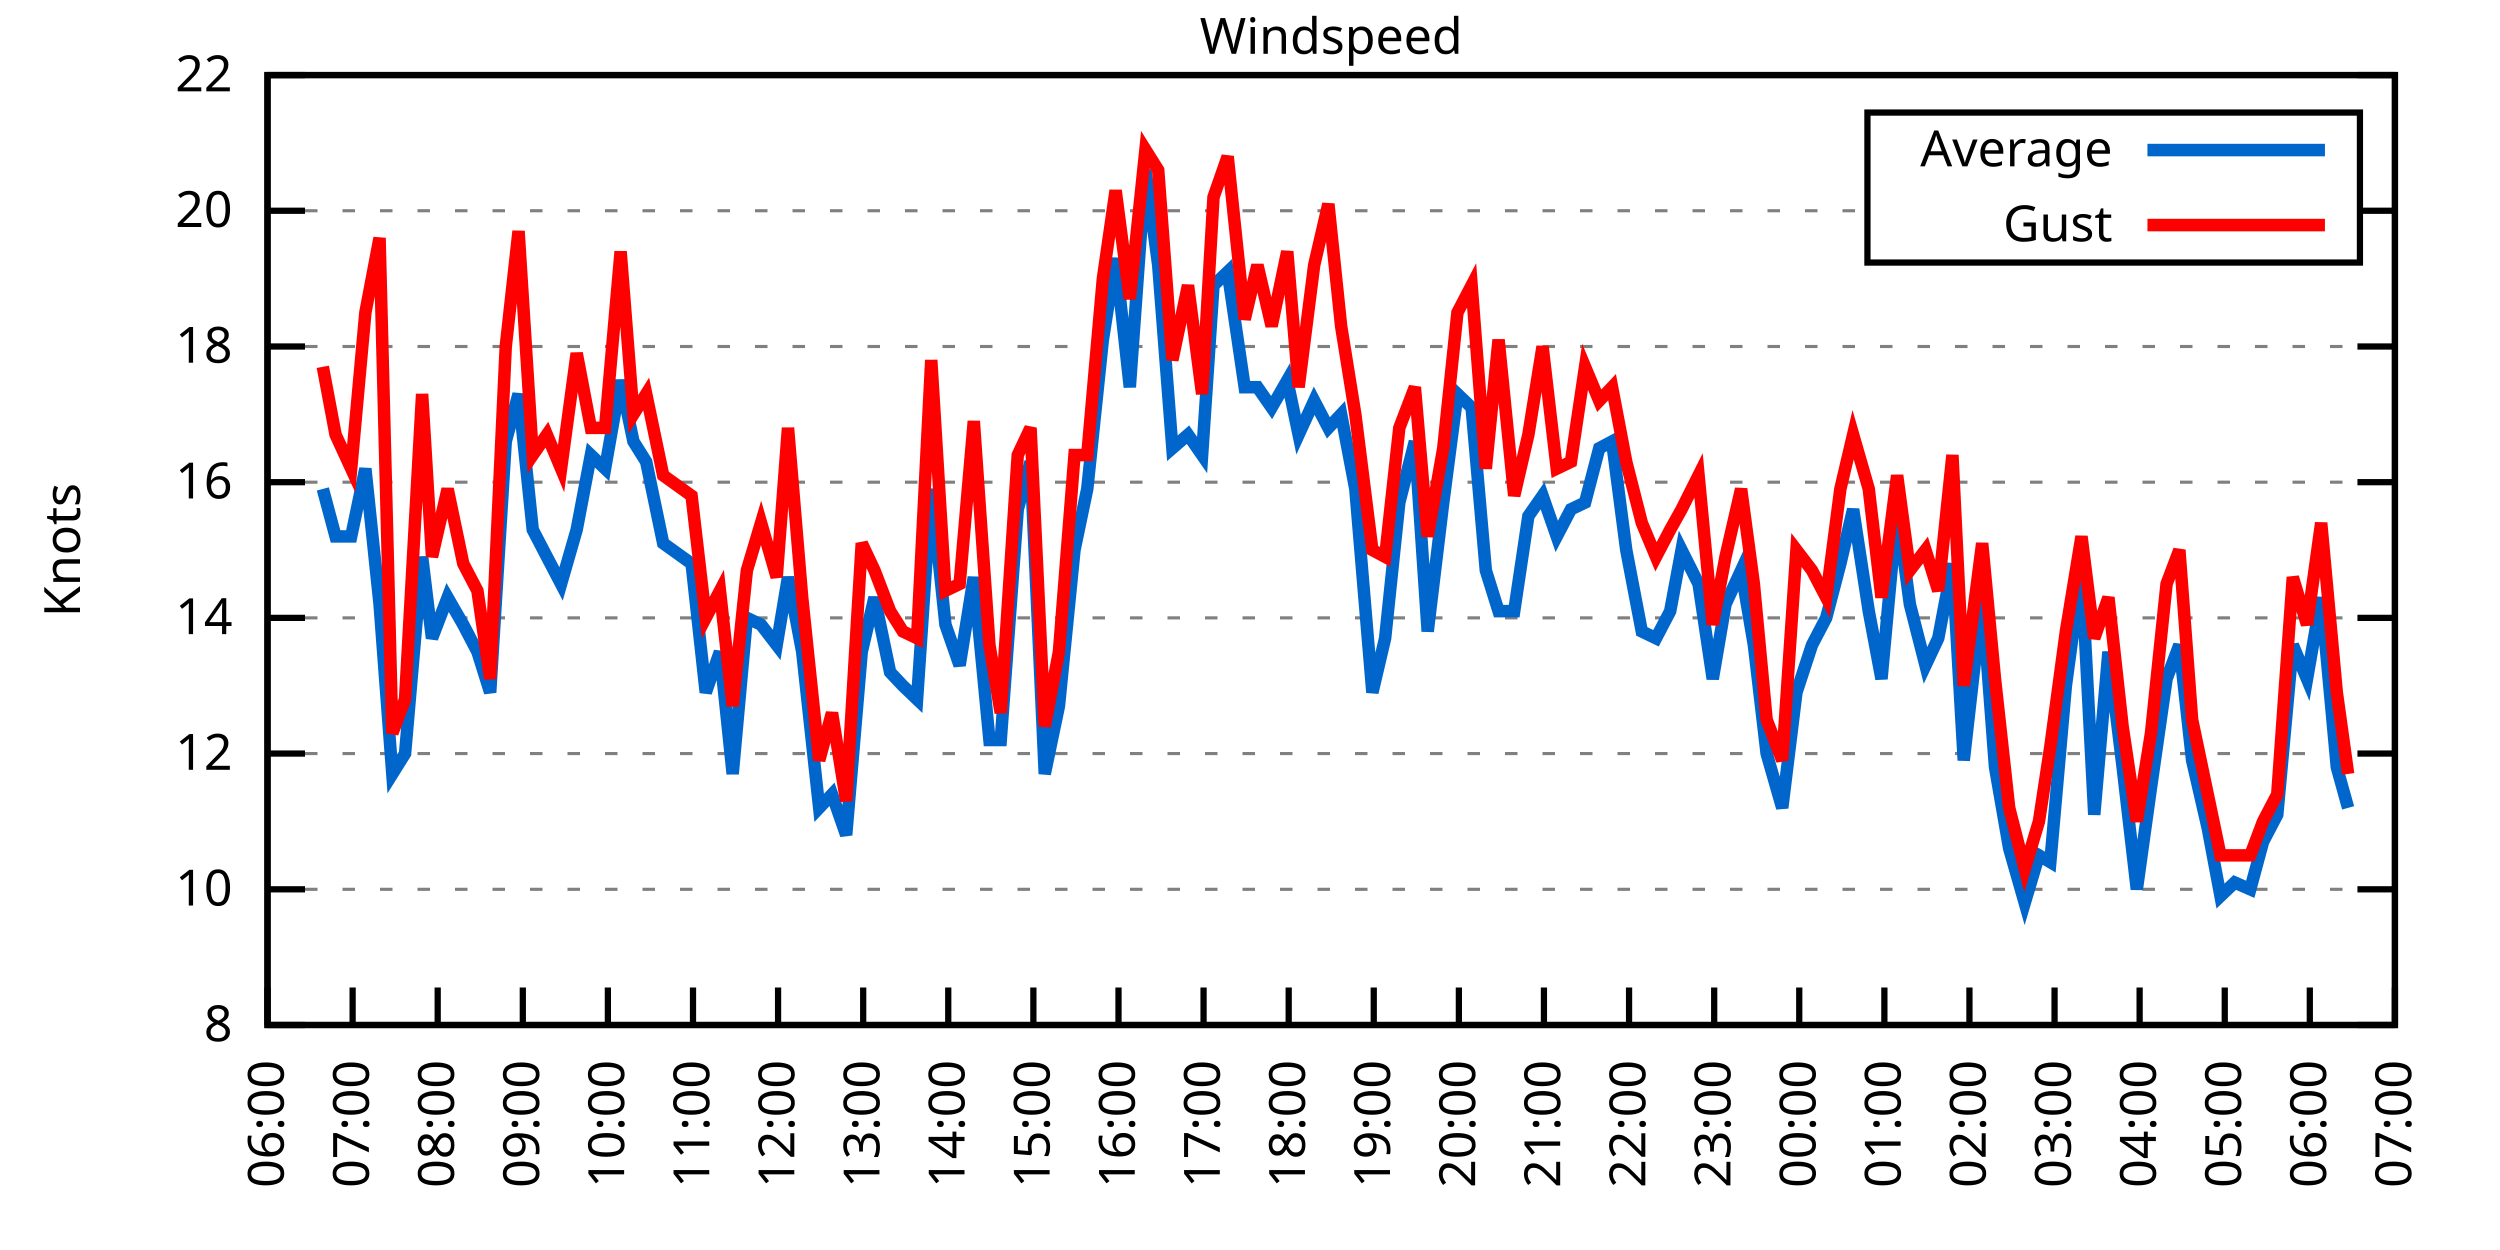
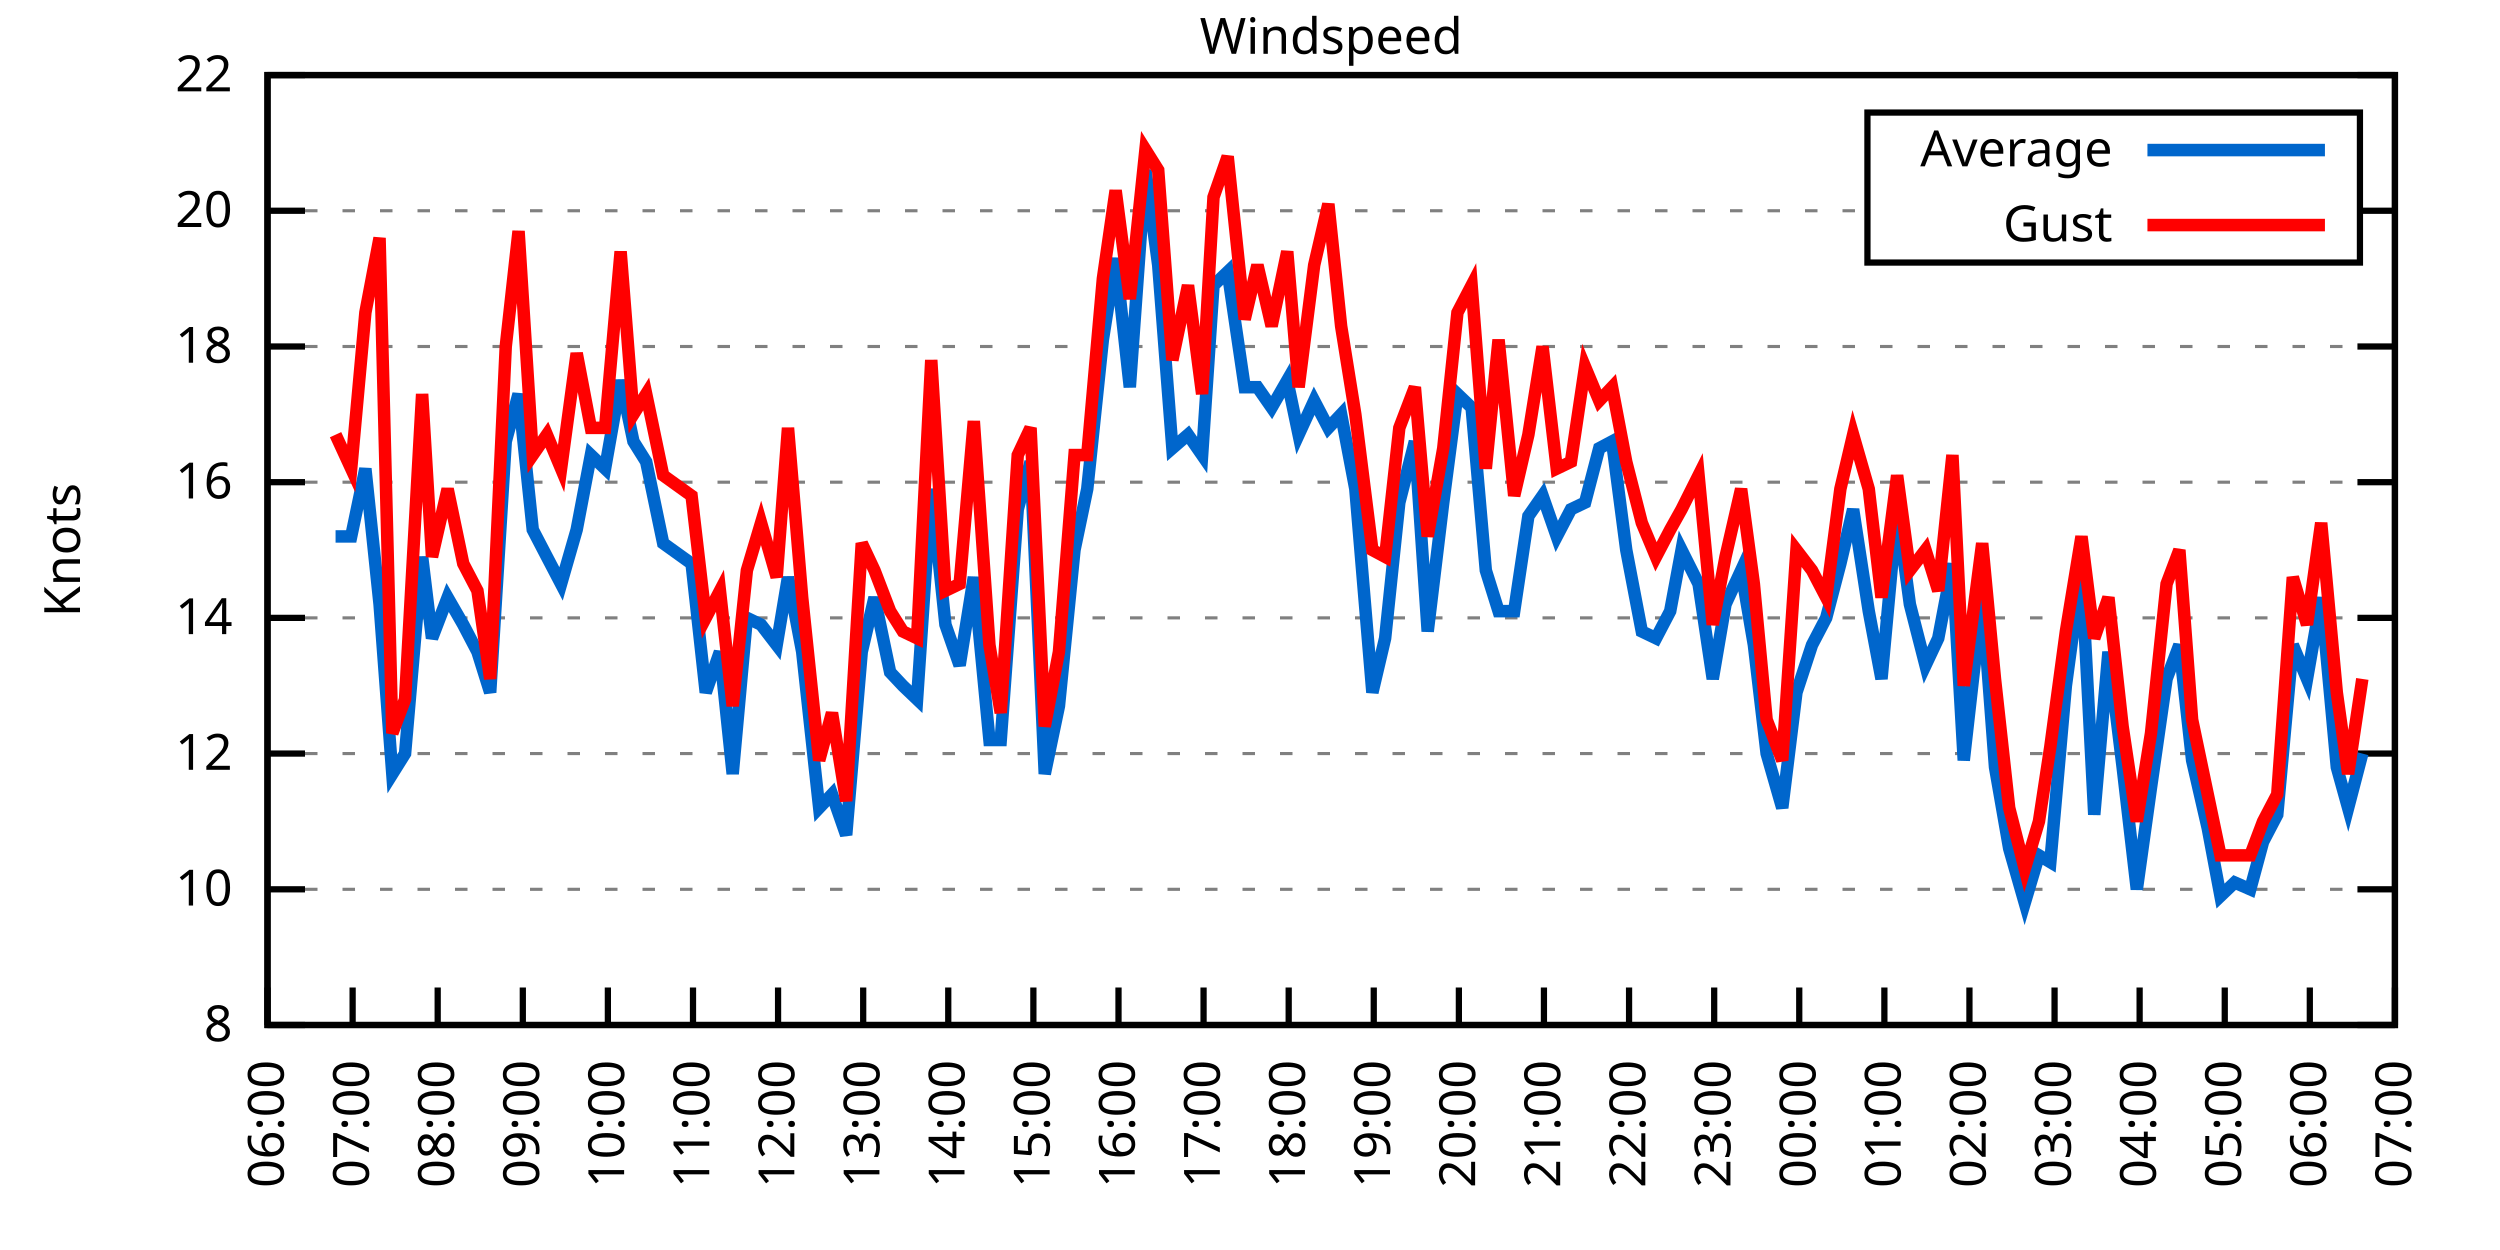
<svg xmlns="http://www.w3.org/2000/svg" xmlns:xlink="http://www.w3.org/1999/xlink" width="400" height="200" viewBox="0 0 400 200">
  <g id="gnuplot_canvas">
    <rect x="0" y="0" width="400" height="200" fill="none" />
    <defs>
      <circle id="gpDot" r="0.5" stroke-width="0.5" stroke="currentColor" />
      <path id="gpPt0" stroke-width="0.333" stroke="currentColor" d="M-1,0 h2 M0,-1 v2" />
      <path id="gpPt1" stroke-width="0.333" stroke="currentColor" d="M-1,-1 L1,1 M1,-1 L-1,1" />
      <path id="gpPt2" stroke-width="0.333" stroke="currentColor" d="M-1,0 L1,0 M0,-1 L0,1 M-1,-1 L1,1 M-1,1 L1,-1" />
      <rect id="gpPt3" stroke-width="0.333" stroke="currentColor" x="-1" y="-1" width="2" height="2" />
      <rect id="gpPt4" stroke-width="0.333" stroke="currentColor" fill="currentColor" x="-1" y="-1" width="2" height="2" />
      <circle id="gpPt5" stroke-width="0.333" stroke="currentColor" cx="0" cy="0" r="1" />
      <use xlink:href="#gpPt5" id="gpPt6" fill="currentColor" stroke="none" />
      <path id="gpPt7" stroke-width="0.333" stroke="currentColor" d="M0,-1.33 L-1.33,0.67 L1.33,0.67 z" />
      <use xlink:href="#gpPt7" id="gpPt8" fill="currentColor" stroke="none" />
      <use xlink:href="#gpPt7" id="gpPt9" stroke="currentColor" transform="rotate(180)" />
      <use xlink:href="#gpPt9" id="gpPt10" fill="currentColor" stroke="none" />
      <use xlink:href="#gpPt3" id="gpPt11" stroke="currentColor" transform="rotate(45)" />
      <use xlink:href="#gpPt11" id="gpPt12" fill="currentColor" stroke="none" />
      <path id="gpPt13" stroke-width="0.333" stroke="currentColor" d="M0,1.330 L1.265,0.411 L0.782,-1.067 L-0.782,-1.076 L-1.265,0.411 z" />
      <use xlink:href="#gpPt13" id="gpPt14" fill="currentColor" stroke="none" />
      <filter id="textbox" filterUnits="objectBoundingBox" x="0" y="0" height="1" width="1">
        <feFlood flood-color="white" flood-opacity="1" result="bgnd" />
        <feComposite in="SourceGraphic" in2="bgnd" operator="atop" />
      </filter>
      <filter id="greybox" filterUnits="objectBoundingBox" x="0" y="0" height="1" width="1">
        <feFlood flood-color="lightgrey" flood-opacity="1" result="grey" />
        <feComposite in="SourceGraphic" in2="grey" operator="atop" />
      </filter>
    </defs>
    <g fill="none" color="white" stroke="currentColor" stroke-width="1.00" stroke-linecap="butt" stroke-linejoin="miter">
</g>
    <g fill="none" color="black" stroke="currentColor" stroke-width="1.00" stroke-linecap="butt" stroke-linejoin="miter">
      <g stroke="none" shape-rendering="crispEdges">
        <polygon fill="rgb(255, 255, 255)" points="42.80,164.00 383.18,164.00 383.18,12.02 42.80,12.02 " />
      </g>
    </g>
    <g fill="none" color="black" stroke="currentColor" stroke-width="1.00" stroke-linecap="butt" stroke-linejoin="miter">
</g>
    <g fill="none" color="black" stroke="black" stroke-width="0.50" stroke-linecap="butt" stroke-linejoin="miter">
</g>
    <g fill="none" color="gray" stroke="currentColor" stroke-width="0.50" stroke-linecap="butt" stroke-linejoin="miter">
      <path stroke="gray" stroke-dasharray="2,4" class="gridline" d="M42.80,164.00 L383.19,164.00  " />
    </g>
    <g fill="none" color="gray" stroke="gray" stroke-width="1.00" stroke-linecap="butt" stroke-linejoin="miter">
</g>
    <g fill="none" color="black" stroke="currentColor" stroke-width="1.00" stroke-linecap="butt" stroke-linejoin="miter">
      <path stroke="black" d="M42.80,164.00 L48.80,164.00 M383.19,164.00 L377.19,164.00  " />
      <g transform="translate(37.20,166.60)" stroke="none" fill="black" font-family="Sans" font-size="8.00" text-anchor="end">
        <text>
          <tspan font-family="Sans"> 8</tspan>
        </text>
      </g>
    </g>
    <g fill="none" color="black" stroke="currentColor" stroke-width="1.00" stroke-linecap="butt" stroke-linejoin="miter">
</g>
    <g fill="none" color="black" stroke="black" stroke-width="0.50" stroke-linecap="butt" stroke-linejoin="miter">
</g>
    <g fill="none" color="gray" stroke="currentColor" stroke-width="0.50" stroke-linecap="butt" stroke-linejoin="miter">
      <path stroke="gray" stroke-dasharray="2,4" class="gridline" d="M42.80,142.29 L383.19,142.29  " />
    </g>
    <g fill="none" color="gray" stroke="gray" stroke-width="1.00" stroke-linecap="butt" stroke-linejoin="miter">
</g>
    <g fill="none" color="black" stroke="currentColor" stroke-width="1.00" stroke-linecap="butt" stroke-linejoin="miter">
      <path stroke="black" d="M42.80,142.29 L48.80,142.29 M383.19,142.29 L377.19,142.29  " />
      <g transform="translate(37.20,144.89)" stroke="none" fill="black" font-family="Sans" font-size="8.00" text-anchor="end">
        <text>
          <tspan font-family="Sans"> 10</tspan>
        </text>
      </g>
    </g>
    <g fill="none" color="black" stroke="currentColor" stroke-width="1.00" stroke-linecap="butt" stroke-linejoin="miter">
</g>
    <g fill="none" color="black" stroke="black" stroke-width="0.50" stroke-linecap="butt" stroke-linejoin="miter">
</g>
    <g fill="none" color="gray" stroke="currentColor" stroke-width="0.50" stroke-linecap="butt" stroke-linejoin="miter">
      <path stroke="gray" stroke-dasharray="2,4" class="gridline" d="M42.80,120.57 L383.19,120.57  " />
    </g>
    <g fill="none" color="gray" stroke="gray" stroke-width="1.00" stroke-linecap="butt" stroke-linejoin="miter">
</g>
    <g fill="none" color="black" stroke="currentColor" stroke-width="1.00" stroke-linecap="butt" stroke-linejoin="miter">
      <path stroke="black" d="M42.80,120.57 L48.80,120.57 M383.19,120.57 L377.19,120.57  " />
      <g transform="translate(37.20,123.17)" stroke="none" fill="black" font-family="Sans" font-size="8.00" text-anchor="end">
        <text>
          <tspan font-family="Sans"> 12</tspan>
        </text>
      </g>
    </g>
    <g fill="none" color="black" stroke="currentColor" stroke-width="1.00" stroke-linecap="butt" stroke-linejoin="miter">
</g>
    <g fill="none" color="black" stroke="black" stroke-width="0.50" stroke-linecap="butt" stroke-linejoin="miter">
</g>
    <g fill="none" color="gray" stroke="currentColor" stroke-width="0.50" stroke-linecap="butt" stroke-linejoin="miter">
      <path stroke="gray" stroke-dasharray="2,4" class="gridline" d="M42.80,98.86 L383.19,98.86  " />
    </g>
    <g fill="none" color="gray" stroke="gray" stroke-width="1.00" stroke-linecap="butt" stroke-linejoin="miter">
</g>
    <g fill="none" color="black" stroke="currentColor" stroke-width="1.00" stroke-linecap="butt" stroke-linejoin="miter">
      <path stroke="black" d="M42.80,98.86 L48.80,98.86 M383.19,98.86 L377.19,98.86  " />
      <g transform="translate(37.20,101.46)" stroke="none" fill="black" font-family="Sans" font-size="8.00" text-anchor="end">
        <text>
          <tspan font-family="Sans"> 14</tspan>
        </text>
      </g>
    </g>
    <g fill="none" color="black" stroke="currentColor" stroke-width="1.00" stroke-linecap="butt" stroke-linejoin="miter">
</g>
    <g fill="none" color="black" stroke="black" stroke-width="0.50" stroke-linecap="butt" stroke-linejoin="miter">
</g>
    <g fill="none" color="gray" stroke="currentColor" stroke-width="0.50" stroke-linecap="butt" stroke-linejoin="miter">
      <path stroke="gray" stroke-dasharray="2,4" class="gridline" d="M42.80,77.15 L383.19,77.15  " />
    </g>
    <g fill="none" color="gray" stroke="gray" stroke-width="1.00" stroke-linecap="butt" stroke-linejoin="miter">
</g>
    <g fill="none" color="black" stroke="currentColor" stroke-width="1.00" stroke-linecap="butt" stroke-linejoin="miter">
      <path stroke="black" d="M42.80,77.15 L48.80,77.15 M383.19,77.15 L377.19,77.15  " />
      <g transform="translate(37.20,79.75)" stroke="none" fill="black" font-family="Sans" font-size="8.00" text-anchor="end">
        <text>
          <tspan font-family="Sans"> 16</tspan>
        </text>
      </g>
    </g>
    <g fill="none" color="black" stroke="currentColor" stroke-width="1.00" stroke-linecap="butt" stroke-linejoin="miter">
</g>
    <g fill="none" color="black" stroke="black" stroke-width="0.50" stroke-linecap="butt" stroke-linejoin="miter">
</g>
    <g fill="none" color="gray" stroke="currentColor" stroke-width="0.50" stroke-linecap="butt" stroke-linejoin="miter">
      <path stroke="gray" stroke-dasharray="2,4" class="gridline" d="M42.80,55.44 L383.19,55.44  " />
    </g>
    <g fill="none" color="gray" stroke="gray" stroke-width="1.00" stroke-linecap="butt" stroke-linejoin="miter">
</g>
    <g fill="none" color="black" stroke="currentColor" stroke-width="1.00" stroke-linecap="butt" stroke-linejoin="miter">
      <path stroke="black" d="M42.80,55.44 L48.80,55.44 M383.19,55.44 L377.19,55.44  " />
      <g transform="translate(37.20,58.04)" stroke="none" fill="black" font-family="Sans" font-size="8.00" text-anchor="end">
        <text>
          <tspan font-family="Sans"> 18</tspan>
        </text>
      </g>
    </g>
    <g fill="none" color="black" stroke="currentColor" stroke-width="1.00" stroke-linecap="butt" stroke-linejoin="miter">
</g>
    <g fill="none" color="black" stroke="black" stroke-width="0.50" stroke-linecap="butt" stroke-linejoin="miter">
</g>
    <g fill="none" color="gray" stroke="currentColor" stroke-width="0.50" stroke-linecap="butt" stroke-linejoin="miter">
      <path stroke="gray" stroke-dasharray="2,4" class="gridline" d="M42.80,33.72 L298.79,33.72 M377.59,33.72 L383.19,33.72  " />
    </g>
    <g fill="none" color="gray" stroke="gray" stroke-width="1.00" stroke-linecap="butt" stroke-linejoin="miter">
</g>
    <g fill="none" color="black" stroke="currentColor" stroke-width="1.00" stroke-linecap="butt" stroke-linejoin="miter">
      <path stroke="black" d="M42.80,33.72 L48.80,33.72 M383.19,33.72 L377.19,33.72  " />
      <g transform="translate(37.20,36.32)" stroke="none" fill="black" font-family="Sans" font-size="8.00" text-anchor="end">
        <text>
          <tspan font-family="Sans"> 20</tspan>
        </text>
      </g>
    </g>
    <g fill="none" color="black" stroke="currentColor" stroke-width="1.00" stroke-linecap="butt" stroke-linejoin="miter">
</g>
    <g fill="none" color="black" stroke="black" stroke-width="0.50" stroke-linecap="butt" stroke-linejoin="miter">
</g>
    <g fill="none" color="gray" stroke="currentColor" stroke-width="0.50" stroke-linecap="butt" stroke-linejoin="miter">
      <path stroke="gray" stroke-dasharray="2,4" class="gridline" d="M42.80,12.01 L383.19,12.01  " />
    </g>
    <g fill="none" color="gray" stroke="gray" stroke-width="1.00" stroke-linecap="butt" stroke-linejoin="miter">
</g>
    <g fill="none" color="black" stroke="currentColor" stroke-width="1.00" stroke-linecap="butt" stroke-linejoin="miter">
      <path stroke="black" d="M42.80,12.01 L48.80,12.01 M383.19,12.01 L377.19,12.01  " />
      <g transform="translate(37.20,14.61)" stroke="none" fill="black" font-family="Sans" font-size="8.00" text-anchor="end">
        <text>
          <tspan font-family="Sans"> 22</tspan>
        </text>
      </g>
    </g>
    <g fill="none" color="black" stroke="currentColor" stroke-width="1.00" stroke-linecap="butt" stroke-linejoin="miter">
      <path stroke="black" d="M42.80,164.00 L42.80,158.00  " />
      <g transform="translate(45.40,169.60) rotate(270.00)" stroke="none" fill="black" font-family="Sans" font-size="8.00" text-anchor="end">
        <text>
          <tspan font-family="Sans">06:00</tspan>
        </text>
      </g>
    </g>
    <g fill="none" color="black" stroke="currentColor" stroke-width="1.00" stroke-linecap="butt" stroke-linejoin="miter">
      <path stroke="black" d="M56.42,164.00 L56.42,158.00  " />
      <g transform="translate(59.02,169.60) rotate(270.00)" stroke="none" fill="black" font-family="Sans" font-size="8.00" text-anchor="end">
        <text>
          <tspan font-family="Sans">07:00</tspan>
        </text>
      </g>
    </g>
    <g fill="none" color="black" stroke="currentColor" stroke-width="1.00" stroke-linecap="butt" stroke-linejoin="miter">
      <path stroke="black" d="M70.03,164.00 L70.03,158.00  " />
      <g transform="translate(72.63,169.60) rotate(270.00)" stroke="none" fill="black" font-family="Sans" font-size="8.00" text-anchor="end">
        <text>
          <tspan font-family="Sans">08:00</tspan>
        </text>
      </g>
    </g>
    <g fill="none" color="black" stroke="currentColor" stroke-width="1.00" stroke-linecap="butt" stroke-linejoin="miter">
      <path stroke="black" d="M83.65,164.00 L83.65,158.00  " />
      <g transform="translate(86.25,169.60) rotate(270.00)" stroke="none" fill="black" font-family="Sans" font-size="8.00" text-anchor="end">
        <text>
          <tspan font-family="Sans">09:00</tspan>
        </text>
      </g>
    </g>
    <g fill="none" color="black" stroke="currentColor" stroke-width="1.00" stroke-linecap="butt" stroke-linejoin="miter">
      <path stroke="black" d="M97.26,164.00 L97.26,158.00  " />
      <g transform="translate(99.86,169.60) rotate(270.00)" stroke="none" fill="black" font-family="Sans" font-size="8.00" text-anchor="end">
        <text>
          <tspan font-family="Sans">10:00</tspan>
        </text>
      </g>
    </g>
    <g fill="none" color="black" stroke="currentColor" stroke-width="1.00" stroke-linecap="butt" stroke-linejoin="miter">
      <path stroke="black" d="M110.88,164.00 L110.88,158.00  " />
      <g transform="translate(113.48,169.60) rotate(270.00)" stroke="none" fill="black" font-family="Sans" font-size="8.00" text-anchor="end">
        <text>
          <tspan font-family="Sans">11:00</tspan>
        </text>
      </g>
    </g>
    <g fill="none" color="black" stroke="currentColor" stroke-width="1.00" stroke-linecap="butt" stroke-linejoin="miter">
      <path stroke="black" d="M124.49,164.00 L124.49,158.00  " />
      <g transform="translate(127.09,169.60) rotate(270.00)" stroke="none" fill="black" font-family="Sans" font-size="8.00" text-anchor="end">
        <text>
          <tspan font-family="Sans">12:00</tspan>
        </text>
      </g>
    </g>
    <g fill="none" color="black" stroke="currentColor" stroke-width="1.00" stroke-linecap="butt" stroke-linejoin="miter">
      <path stroke="black" d="M138.11,164.00 L138.11,158.00  " />
      <g transform="translate(140.71,169.60) rotate(270.00)" stroke="none" fill="black" font-family="Sans" font-size="8.00" text-anchor="end">
        <text>
          <tspan font-family="Sans">13:00</tspan>
        </text>
      </g>
    </g>
    <g fill="none" color="black" stroke="currentColor" stroke-width="1.00" stroke-linecap="butt" stroke-linejoin="miter">
      <path stroke="black" d="M151.72,164.00 L151.72,158.00  " />
      <g transform="translate(154.32,169.60) rotate(270.00)" stroke="none" fill="black" font-family="Sans" font-size="8.00" text-anchor="end">
        <text>
          <tspan font-family="Sans">14:00</tspan>
        </text>
      </g>
    </g>
    <g fill="none" color="black" stroke="currentColor" stroke-width="1.00" stroke-linecap="butt" stroke-linejoin="miter">
      <path stroke="black" d="M165.34,164.00 L165.34,158.00  " />
      <g transform="translate(167.94,169.60) rotate(270.00)" stroke="none" fill="black" font-family="Sans" font-size="8.00" text-anchor="end">
        <text>
          <tspan font-family="Sans">15:00</tspan>
        </text>
      </g>
    </g>
    <g fill="none" color="black" stroke="currentColor" stroke-width="1.00" stroke-linecap="butt" stroke-linejoin="miter">
      <path stroke="black" d="M178.96,164.00 L178.96,158.00  " />
      <g transform="translate(181.56,169.60) rotate(270.00)" stroke="none" fill="black" font-family="Sans" font-size="8.00" text-anchor="end">
        <text>
          <tspan font-family="Sans">16:00</tspan>
        </text>
      </g>
    </g>
    <g fill="none" color="black" stroke="currentColor" stroke-width="1.00" stroke-linecap="butt" stroke-linejoin="miter">
      <path stroke="black" d="M192.57,164.00 L192.57,158.00  " />
      <g transform="translate(195.17,169.60) rotate(270.00)" stroke="none" fill="black" font-family="Sans" font-size="8.00" text-anchor="end">
        <text>
          <tspan font-family="Sans">17:00</tspan>
        </text>
      </g>
    </g>
    <g fill="none" color="black" stroke="currentColor" stroke-width="1.00" stroke-linecap="butt" stroke-linejoin="miter">
      <path stroke="black" d="M206.19,164.00 L206.19,158.00  " />
      <g transform="translate(208.79,169.60) rotate(270.00)" stroke="none" fill="black" font-family="Sans" font-size="8.00" text-anchor="end">
        <text>
          <tspan font-family="Sans">18:00</tspan>
        </text>
      </g>
    </g>
    <g fill="none" color="black" stroke="currentColor" stroke-width="1.00" stroke-linecap="butt" stroke-linejoin="miter">
      <path stroke="black" d="M219.80,164.00 L219.80,158.00  " />
      <g transform="translate(222.40,169.60) rotate(270.00)" stroke="none" fill="black" font-family="Sans" font-size="8.00" text-anchor="end">
        <text>
          <tspan font-family="Sans">19:00</tspan>
        </text>
      </g>
    </g>
    <g fill="none" color="black" stroke="currentColor" stroke-width="1.00" stroke-linecap="butt" stroke-linejoin="miter">
      <path stroke="black" d="M233.42,164.00 L233.42,158.00  " />
      <g transform="translate(236.02,169.60) rotate(270.00)" stroke="none" fill="black" font-family="Sans" font-size="8.00" text-anchor="end">
        <text>
          <tspan font-family="Sans">20:00</tspan>
        </text>
      </g>
    </g>
    <g fill="none" color="black" stroke="currentColor" stroke-width="1.00" stroke-linecap="butt" stroke-linejoin="miter">
      <path stroke="black" d="M247.03,164.00 L247.03,158.00  " />
      <g transform="translate(249.63,169.60) rotate(270.00)" stroke="none" fill="black" font-family="Sans" font-size="8.00" text-anchor="end">
        <text>
          <tspan font-family="Sans">21:00</tspan>
        </text>
      </g>
    </g>
    <g fill="none" color="black" stroke="currentColor" stroke-width="1.00" stroke-linecap="butt" stroke-linejoin="miter">
      <path stroke="black" d="M260.65,164.00 L260.65,158.00  " />
      <g transform="translate(263.25,169.60) rotate(270.00)" stroke="none" fill="black" font-family="Sans" font-size="8.00" text-anchor="end">
        <text>
          <tspan font-family="Sans">22:00</tspan>
        </text>
      </g>
    </g>
    <g fill="none" color="black" stroke="currentColor" stroke-width="1.00" stroke-linecap="butt" stroke-linejoin="miter">
      <path stroke="black" d="M274.27,164.00 L274.27,158.00  " />
      <g transform="translate(276.87,169.60) rotate(270.00)" stroke="none" fill="black" font-family="Sans" font-size="8.00" text-anchor="end">
        <text>
          <tspan font-family="Sans">23:00</tspan>
        </text>
      </g>
    </g>
    <g fill="none" color="black" stroke="currentColor" stroke-width="1.00" stroke-linecap="butt" stroke-linejoin="miter">
      <path stroke="black" d="M287.88,164.00 L287.88,158.00  " />
      <g transform="translate(290.48,169.60) rotate(270.00)" stroke="none" fill="black" font-family="Sans" font-size="8.00" text-anchor="end">
        <text>
          <tspan font-family="Sans">00:00</tspan>
        </text>
      </g>
    </g>
    <g fill="none" color="black" stroke="currentColor" stroke-width="1.00" stroke-linecap="butt" stroke-linejoin="miter">
      <path stroke="black" d="M301.50,164.00 L301.50,158.00  " />
      <g transform="translate(304.10,169.60) rotate(270.00)" stroke="none" fill="black" font-family="Sans" font-size="8.00" text-anchor="end">
        <text>
          <tspan font-family="Sans">01:00</tspan>
        </text>
      </g>
    </g>
    <g fill="none" color="black" stroke="currentColor" stroke-width="1.00" stroke-linecap="butt" stroke-linejoin="miter">
      <path stroke="black" d="M315.11,164.00 L315.11,158.00  " />
      <g transform="translate(317.71,169.60) rotate(270.00)" stroke="none" fill="black" font-family="Sans" font-size="8.00" text-anchor="end">
        <text>
          <tspan font-family="Sans">02:00</tspan>
        </text>
      </g>
    </g>
    <g fill="none" color="black" stroke="currentColor" stroke-width="1.00" stroke-linecap="butt" stroke-linejoin="miter">
      <path stroke="black" d="M328.73,164.00 L328.73,158.00  " />
      <g transform="translate(331.33,169.60) rotate(270.00)" stroke="none" fill="black" font-family="Sans" font-size="8.00" text-anchor="end">
        <text>
          <tspan font-family="Sans">03:00</tspan>
        </text>
      </g>
    </g>
    <g fill="none" color="black" stroke="currentColor" stroke-width="1.00" stroke-linecap="butt" stroke-linejoin="miter">
      <path stroke="black" d="M342.34,164.00 L342.34,158.00  " />
      <g transform="translate(344.94,169.60) rotate(270.00)" stroke="none" fill="black" font-family="Sans" font-size="8.00" text-anchor="end">
        <text>
          <tspan font-family="Sans">04:00</tspan>
        </text>
      </g>
    </g>
    <g fill="none" color="black" stroke="currentColor" stroke-width="1.00" stroke-linecap="butt" stroke-linejoin="miter">
      <path stroke="black" d="M355.96,164.00 L355.96,158.00  " />
      <g transform="translate(358.56,169.60) rotate(270.00)" stroke="none" fill="black" font-family="Sans" font-size="8.00" text-anchor="end">
        <text>
          <tspan font-family="Sans">05:00</tspan>
        </text>
      </g>
    </g>
    <g fill="none" color="black" stroke="currentColor" stroke-width="1.00" stroke-linecap="butt" stroke-linejoin="miter">
      <path stroke="black" d="M369.57,164.00 L369.57,158.00  " />
      <g transform="translate(372.17,169.60) rotate(270.00)" stroke="none" fill="black" font-family="Sans" font-size="8.00" text-anchor="end">
        <text>
          <tspan font-family="Sans">06:00</tspan>
        </text>
      </g>
    </g>
    <g fill="none" color="black" stroke="currentColor" stroke-width="1.00" stroke-linecap="butt" stroke-linejoin="miter">
      <path stroke="black" d="M383.19,164.00 L383.19,158.00  " />
      <g transform="translate(385.79,169.60) rotate(270.00)" stroke="none" fill="black" font-family="Sans" font-size="8.00" text-anchor="end">
        <text>
          <tspan font-family="Sans">07:00</tspan>
        </text>
      </g>
    </g>
    <g fill="none" color="black" stroke="currentColor" stroke-width="1.00" stroke-linecap="butt" stroke-linejoin="miter">
</g>
    <g fill="none" color="black" stroke="currentColor" stroke-width="1.00" stroke-linecap="butt" stroke-linejoin="miter">
      <path stroke="black" d="M42.80,12.01 L42.80,164.00 L383.19,164.00 L383.19,12.01 L42.80,12.01 Z  " />
    </g>
    <g fill="none" color="black" stroke="currentColor" stroke-width="1.00" stroke-linecap="butt" stroke-linejoin="miter">
</g>
    <g fill="none" color="black" stroke="currentColor" stroke-width="1.00" stroke-linecap="butt" stroke-linejoin="miter">
      <path stroke="black" d="M298.79,42.01 L298.79,18.01 L377.59,18.01 L377.59,42.01 L298.79,42.01 Z  " />
    </g>
    <g id="Windspeed_plot_1">
      <g fill="none" color="white" stroke="black" stroke-width="2.00" stroke-linecap="butt" stroke-linejoin="miter">
</g>
      <g fill="none" color="black" stroke="currentColor" stroke-width="2.00" stroke-linecap="butt" stroke-linejoin="miter">
        <g transform="translate(337.99,26.61)" stroke="none" fill="black" font-family="Sans" font-size="8.00" text-anchor="end">
          <text>
            <tspan font-family="Sans">Average</tspan>
          </text>
        </g>
      </g>
      <g fill="none" color="black" stroke="currentColor" stroke-width="2.00" stroke-linecap="butt" stroke-linejoin="miter">
-         <path stroke="rgb(  0, 102, 204)" d="M343.59,24.01 L371.99,24.01 M51.65,78.23 L53.69,85.83 L56.19,85.83 L58.46,74.98 L60.73,96.69 L62.77,123.83   L64.81,120.57 L67.54,89.09 L69.12,102.12 L71.62,95.60 L74.12,99.95 L76.39,104.29 L78.43,110.80 L80.92,70.63   L82.97,63.04 L85.24,84.75 L87.50,89.09 L89.77,93.43 L92.27,84.75 L94.54,72.81 L96.81,74.98 L99.30,60.86   L101.35,70.63 L103.39,73.89 L106.11,86.92 L110.65,90.18 L112.92,110.80 L115.19,104.29 L117.23,123.83 L119.50,98.86   L121.77,99.95 L124.27,103.20 L126.08,92.35 L128.35,104.29 L131.07,129.26 L133.12,127.09 L135.39,133.60 L137.88,104.29   L139.92,95.60 L142.42,107.55 L144.46,109.72 L146.73,111.89 L149.00,78.23 L151.27,99.95 L153.54,106.46 L155.81,92.35   L158.31,118.40 L160.12,118.40 L162.84,81.49 L164.89,73.89 L167.16,123.83 L169.43,112.97 L171.92,88.00 L173.96,78.23   L176.46,54.35 L178.50,41.32 L180.77,61.95 L183.27,27.21 L185.31,42.41 L187.58,71.72 L190.08,69.55 L192.34,72.81   L194.16,45.66 L196.43,43.49 L199.15,61.95 L201.19,61.95 L203.46,65.21 L205.96,60.86 L207.78,69.55 L210.27,64.12   L212.54,68.46 L214.58,66.29 L216.85,78.23 L219.58,110.80 L221.62,102.12 L223.89,80.41 L226.38,70.63 L228.43,101.03   L230.92,80.41 L233.19,63.04 L235.46,65.21 L237.73,91.26 L239.77,97.78 L242.27,97.78 L244.54,82.58 L246.81,79.32   L249.08,85.83 L251.35,81.49 L253.61,80.41 L255.88,71.72 L257.93,70.63 L260.20,88.00 L262.69,101.03 L264.96,102.12   L267.23,97.78 L269.05,88.00 L271.77,93.43 L274.04,108.63 L276.08,96.69 L278.58,91.26 L280.62,103.20 L282.66,120.57   L285.16,129.26 L287.43,110.80 L289.92,103.20 L292.19,98.86 L294.46,90.18 L296.50,81.49 L299.00,97.78 L301.04,108.63   L303.54,81.49 L305.58,96.69 L308.08,106.46 L310.12,102.12 L312.39,90.18 L314.20,121.66 L317.15,95.60 L319.20,122.75   L321.47,135.77 L323.96,144.46 L326.23,136.86 L328.05,137.94 L330.54,109.72 L333.04,91.26 L335.08,130.35 L337.35,104.29   L339.62,122.75 L341.89,142.29 L344.16,126.00 L346.65,108.63 L348.70,103.20 L350.74,121.66 L353.24,132.52 L355.28,143.37   L357.55,141.20 L360.04,142.29 L362.09,134.69 L364.36,130.35 L366.85,103.20 L369.12,108.63 L371.39,95.60 L373.89,122.75   L375.70,129.26  " />
+         <path stroke="rgb(  0, 102, 204)" d="M343.59,24.01 L371.99,24.01 M53.69,85.83 L56.19,85.83 L58.46,74.98 L60.73,96.69 L62.77,123.83 L64.81,120.57   L67.54,89.09 L69.12,102.12 L71.62,95.60 L74.12,99.95 L76.39,104.29 L78.43,110.80 L80.92,70.63 L82.97,63.04   L85.24,84.75 L87.50,89.09 L89.77,93.43 L92.27,84.75 L94.54,72.81 L96.81,74.98 L99.30,60.86 L101.35,70.63   L103.39,73.89 L106.11,86.92 L110.65,90.18 L112.92,110.80 L115.19,104.29 L117.23,123.83 L119.50,98.86 L121.77,99.95   L124.27,103.20 L126.08,92.35 L128.35,104.29 L131.07,129.26 L133.12,127.09 L135.39,133.60 L137.88,104.29 L139.92,95.60   L142.42,107.55 L144.46,109.72 L146.73,111.89 L149.00,78.23 L151.27,99.95 L153.54,106.46 L155.81,92.35 L158.31,118.40   L160.12,118.40 L162.84,81.49 L164.89,73.89 L167.16,123.83 L169.43,112.97 L171.92,88.00 L173.96,78.23 L176.46,54.35   L178.50,41.32 L180.77,61.95 L183.27,27.21 L185.31,42.41 L187.58,71.72 L190.08,69.55 L192.34,72.81 L194.16,45.66   L196.43,43.49 L199.15,61.95 L201.19,61.95 L203.46,65.21 L205.96,60.86 L207.78,69.55 L210.27,64.12 L212.54,68.46   L214.58,66.29 L216.85,78.23 L219.58,110.80 L221.62,102.12 L223.89,80.41 L226.38,70.63 L228.43,101.03 L230.92,80.41   L233.19,63.04 L235.46,65.21 L237.73,91.26 L239.77,97.78 L242.27,97.78 L244.54,82.58 L246.81,79.32 L249.08,85.83   L251.35,81.49 L253.61,80.41 L255.88,71.72 L257.93,70.63 L260.20,88.00 L262.69,101.03 L264.96,102.12 L267.23,97.78   L269.05,88.00 L271.77,93.43 L274.04,108.63 L276.08,96.69 L278.58,91.26 L280.62,103.20 L282.66,120.57 L285.16,129.26   L287.43,110.80 L289.92,103.20 L292.19,98.86 L294.46,90.18 L296.50,81.49 L299.00,97.78 L301.04,108.63 L303.54,81.49   L305.58,96.69 L308.08,106.46 L310.12,102.12 L312.39,90.18 L314.20,121.66 L317.15,95.60 L319.20,122.75 L321.47,135.77   L323.96,144.46 L326.23,136.86 L328.05,137.94 L330.54,109.72 L333.04,91.26 L335.08,130.35 L337.35,104.29 L339.62,122.75   L341.89,142.29 L344.16,126.00 L346.65,108.63 L348.70,103.20 L350.74,121.66 L353.24,132.52 L355.28,143.37 L357.55,141.20   L360.04,142.29 L362.09,134.69 L364.36,130.35 L366.85,103.20 L369.12,108.63 L371.39,95.60 L373.89,122.75 L375.70,129.26   L377.97,120.57  " />
      </g>
    </g>
    <g id="Windspeed_plot_2">
      <g fill="none" color="black" stroke="currentColor" stroke-width="2.00" stroke-linecap="butt" stroke-linejoin="miter">
        <g transform="translate(337.99,38.61)" stroke="none" fill="black" font-family="Sans" font-size="8.00" text-anchor="end">
          <text>
            <tspan font-family="Sans">Gust</tspan>
          </text>
        </g>
      </g>
      <g fill="none" color="black" stroke="currentColor" stroke-width="2.00" stroke-linecap="butt" stroke-linejoin="miter">
-         <path stroke="rgb(255,   0,   0)" d="M343.59,36.01 L371.99,36.01 M51.65,58.69 L53.69,69.55 L56.19,74.98 L58.46,50.01 L60.73,38.07 L62.77,117.32   L64.81,111.89 L67.54,63.04 L69.12,89.09 L71.62,78.23 L74.12,90.18 L76.39,94.52 L78.43,108.63 L80.92,55.44   L82.97,36.98 L85.24,72.81 L87.50,69.55 L89.77,74.98 L92.27,56.52 L94.54,68.46 L96.81,68.46 L99.30,40.24   L101.35,66.29 L103.39,63.04 L106.11,76.06 L110.65,79.32 L112.92,98.86 L115.19,94.52 L117.23,112.97 L119.50,91.26   L121.77,83.66 L124.27,92.35 L126.08,68.46 L128.35,95.60 L131.07,121.66 L133.12,114.06 L135.39,128.17 L137.88,86.92   L139.92,91.26 L142.42,97.78 L144.46,101.03 L146.73,102.12 L149.00,57.61 L151.27,94.52 L153.54,93.43 L155.81,67.38   L158.31,103.20 L160.12,114.06 L162.84,72.81 L164.89,68.46 L167.16,116.23 L169.43,104.29 L171.92,72.81 L173.96,72.81   L176.46,44.58 L178.50,30.47 L180.77,47.84 L183.27,23.95 L185.31,27.21 L187.58,57.61 L190.08,45.66 L192.34,63.04   L194.16,31.55 L196.43,25.04 L199.15,51.09 L201.19,42.41 L203.46,52.18 L205.96,40.24 L207.78,61.95 L210.27,42.41   L212.54,32.64 L214.58,52.18 L216.85,66.29 L219.58,88.00 L221.62,89.09 L223.89,68.46 L226.38,61.95 L228.43,85.83   L230.92,71.72 L233.19,50.01 L235.46,45.66 L237.73,74.98 L239.77,54.35 L242.27,79.32 L244.54,69.55 L246.81,55.44   L249.08,74.98 L251.35,73.89 L253.61,58.69 L255.88,64.12 L257.93,61.95 L260.20,73.89 L262.69,83.66 L264.96,89.09   L267.23,84.75 L269.05,81.49 L271.77,76.06 L274.04,99.95 L276.08,89.09 L278.58,78.23 L280.62,93.43 L282.66,115.15   L285.16,121.66 L287.43,88.00 L289.92,91.26 L292.19,95.60 L294.46,78.23 L296.50,69.55 L299.00,78.23 L301.04,95.60   L303.54,76.06 L305.58,91.26 L308.08,88.00 L310.12,94.52 L312.39,72.81 L314.20,109.72 L317.15,86.92 L319.20,108.63   L321.47,129.26 L323.96,139.03 L326.23,131.43 L328.05,119.49 L330.54,101.03 L333.04,85.83 L335.08,102.12 L337.35,95.60   L339.62,116.23 L341.89,131.43 L344.16,117.32 L346.65,93.43 L348.70,88.00 L350.74,115.15 L353.24,127.09 L355.28,136.86   L357.55,136.86 L360.04,136.86 L362.09,131.43 L364.36,127.09 L366.85,92.35 L369.12,99.95 L371.39,83.66 L373.89,110.80   L375.70,123.83  " />
+         <path stroke="rgb(255,   0,   0)" d="M343.59,36.01 L371.99,36.01 M53.69,69.55 L56.19,74.98 L58.46,50.01 L60.73,38.07 L62.77,117.32 L64.81,111.89   L67.54,63.04 L69.12,89.09 L71.62,78.23 L74.12,90.18 L76.39,94.52 L78.43,108.63 L80.92,55.44 L82.97,36.98   L85.24,72.81 L87.50,69.55 L89.77,74.98 L92.27,56.52 L94.54,68.46 L96.81,68.46 L99.30,40.24 L101.35,66.29   L103.39,63.04 L106.11,76.06 L110.65,79.32 L112.92,98.86 L115.19,94.52 L117.23,112.97 L119.50,91.26 L121.77,83.66   L124.27,92.35 L126.08,68.46 L128.35,95.60 L131.07,121.66 L133.12,114.06 L135.39,128.17 L137.88,86.92 L139.92,91.26   L142.42,97.78 L144.46,101.03 L146.73,102.12 L149.00,57.61 L151.27,94.52 L153.54,93.43 L155.81,67.38 L158.31,103.20   L160.12,114.06 L162.84,72.81 L164.89,68.46 L167.16,116.23 L169.43,104.29 L171.92,72.81 L173.96,72.81 L176.46,44.58   L178.50,30.47 L180.77,47.84 L183.27,23.95 L185.31,27.21 L187.58,57.61 L190.08,45.66 L192.34,63.04 L194.16,31.55   L196.43,25.04 L199.15,51.09 L201.19,42.41 L203.46,52.18 L205.96,40.24 L207.78,61.95 L210.27,42.41 L212.54,32.64   L214.58,52.18 L216.85,66.29 L219.58,88.00 L221.62,89.09 L223.89,68.46 L226.38,61.95 L228.43,85.83 L230.92,71.72   L233.19,50.01 L235.46,45.66 L237.73,74.98 L239.77,54.35 L242.27,79.32 L244.54,69.55 L246.81,55.44 L249.08,74.98   L251.35,73.89 L253.61,58.69 L255.88,64.12 L257.93,61.95 L260.20,73.89 L262.69,83.66 L264.96,89.09 L267.23,84.75   L269.05,81.49 L271.77,76.06 L274.04,99.95 L276.08,89.09 L278.58,78.23 L280.62,93.43 L282.66,115.15 L285.16,121.66   L287.43,88.00 L289.92,91.26 L292.19,95.60 L294.46,78.23 L296.50,69.55 L299.00,78.23 L301.04,95.60 L303.54,76.06   L305.58,91.26 L308.08,88.00 L310.12,94.52 L312.39,72.81 L314.20,109.72 L317.15,86.92 L319.20,108.63 L321.47,129.26   L323.96,139.03 L326.23,131.43 L328.05,119.49 L330.54,101.03 L333.04,85.83 L335.08,102.12 L337.35,95.60 L339.62,116.23   L341.89,131.43 L344.16,117.32 L346.65,93.43 L348.70,88.00 L350.74,115.15 L353.24,127.09 L355.28,136.86 L357.55,136.86   L360.04,136.86 L362.09,131.43 L364.36,127.09 L366.85,92.35 L369.12,99.95 L371.39,83.66 L373.89,110.80 L375.70,123.83   L377.97,108.63  " />
      </g>
    </g>
    <g fill="none" color="black" stroke="currentColor" stroke-width="2.00" stroke-linecap="butt" stroke-linejoin="miter">
</g>
    <g fill="none" color="black" stroke="black" stroke-width="1.00" stroke-linecap="butt" stroke-linejoin="miter">
</g>
    <g fill="none" color="black" stroke="currentColor" stroke-width="1.00" stroke-linecap="butt" stroke-linejoin="miter">
      <path stroke="black" d="M42.80,12.01 L42.80,164.00 L383.19,164.00 L383.19,12.01 L42.80,12.01 Z  " />
      <g transform="translate(12.80,88.01) rotate(270.00)" stroke="none" fill="black" font-family="Sans" font-size="8.00" text-anchor="middle">
        <text>
          <tspan font-family="Sans">Knots</tspan>
        </text>
      </g>
    </g>
    <g fill="none" color="black" stroke="currentColor" stroke-width="1.00" stroke-linecap="butt" stroke-linejoin="miter">
</g>
    <g fill="none" color="black" stroke="currentColor" stroke-width="1.00" stroke-linecap="butt" stroke-linejoin="miter">
      <g transform="translate(212.99,8.61)" stroke="none" fill="black" font-family="Sans" font-size="8.00" text-anchor="middle">
        <text>
          <tspan font-family="Sans">Windspeed</tspan>
        </text>
      </g>
    </g>
    <g fill="none" color="black" stroke="currentColor" stroke-width="1.00" stroke-linecap="butt" stroke-linejoin="miter">
</g>
  </g>
</svg>
